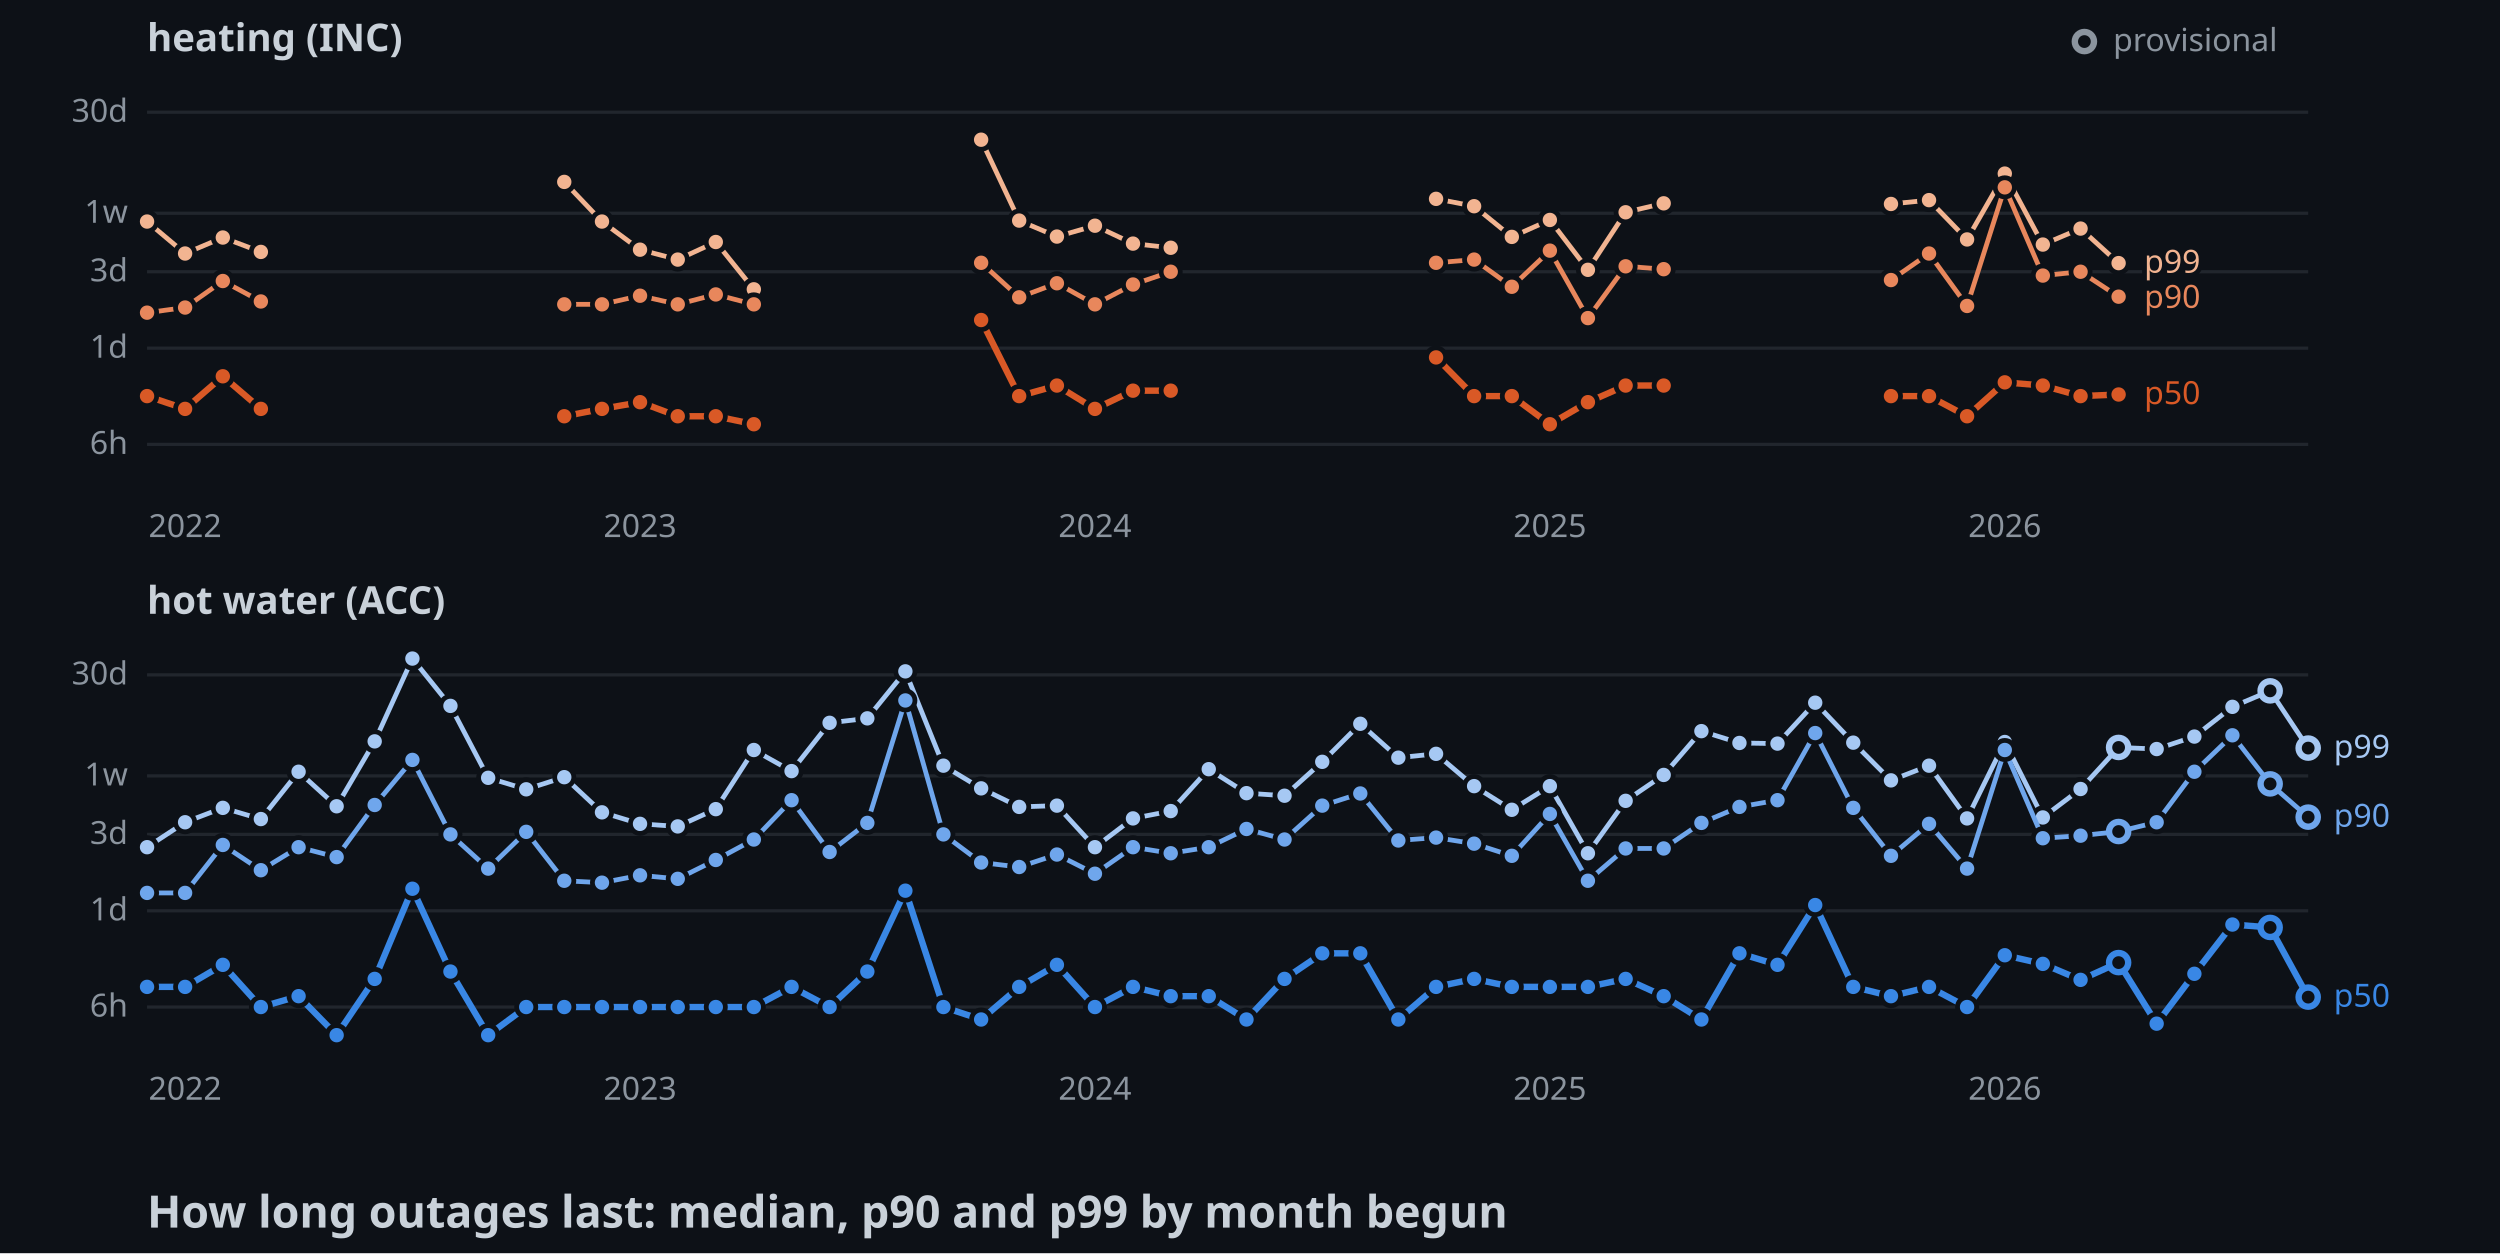
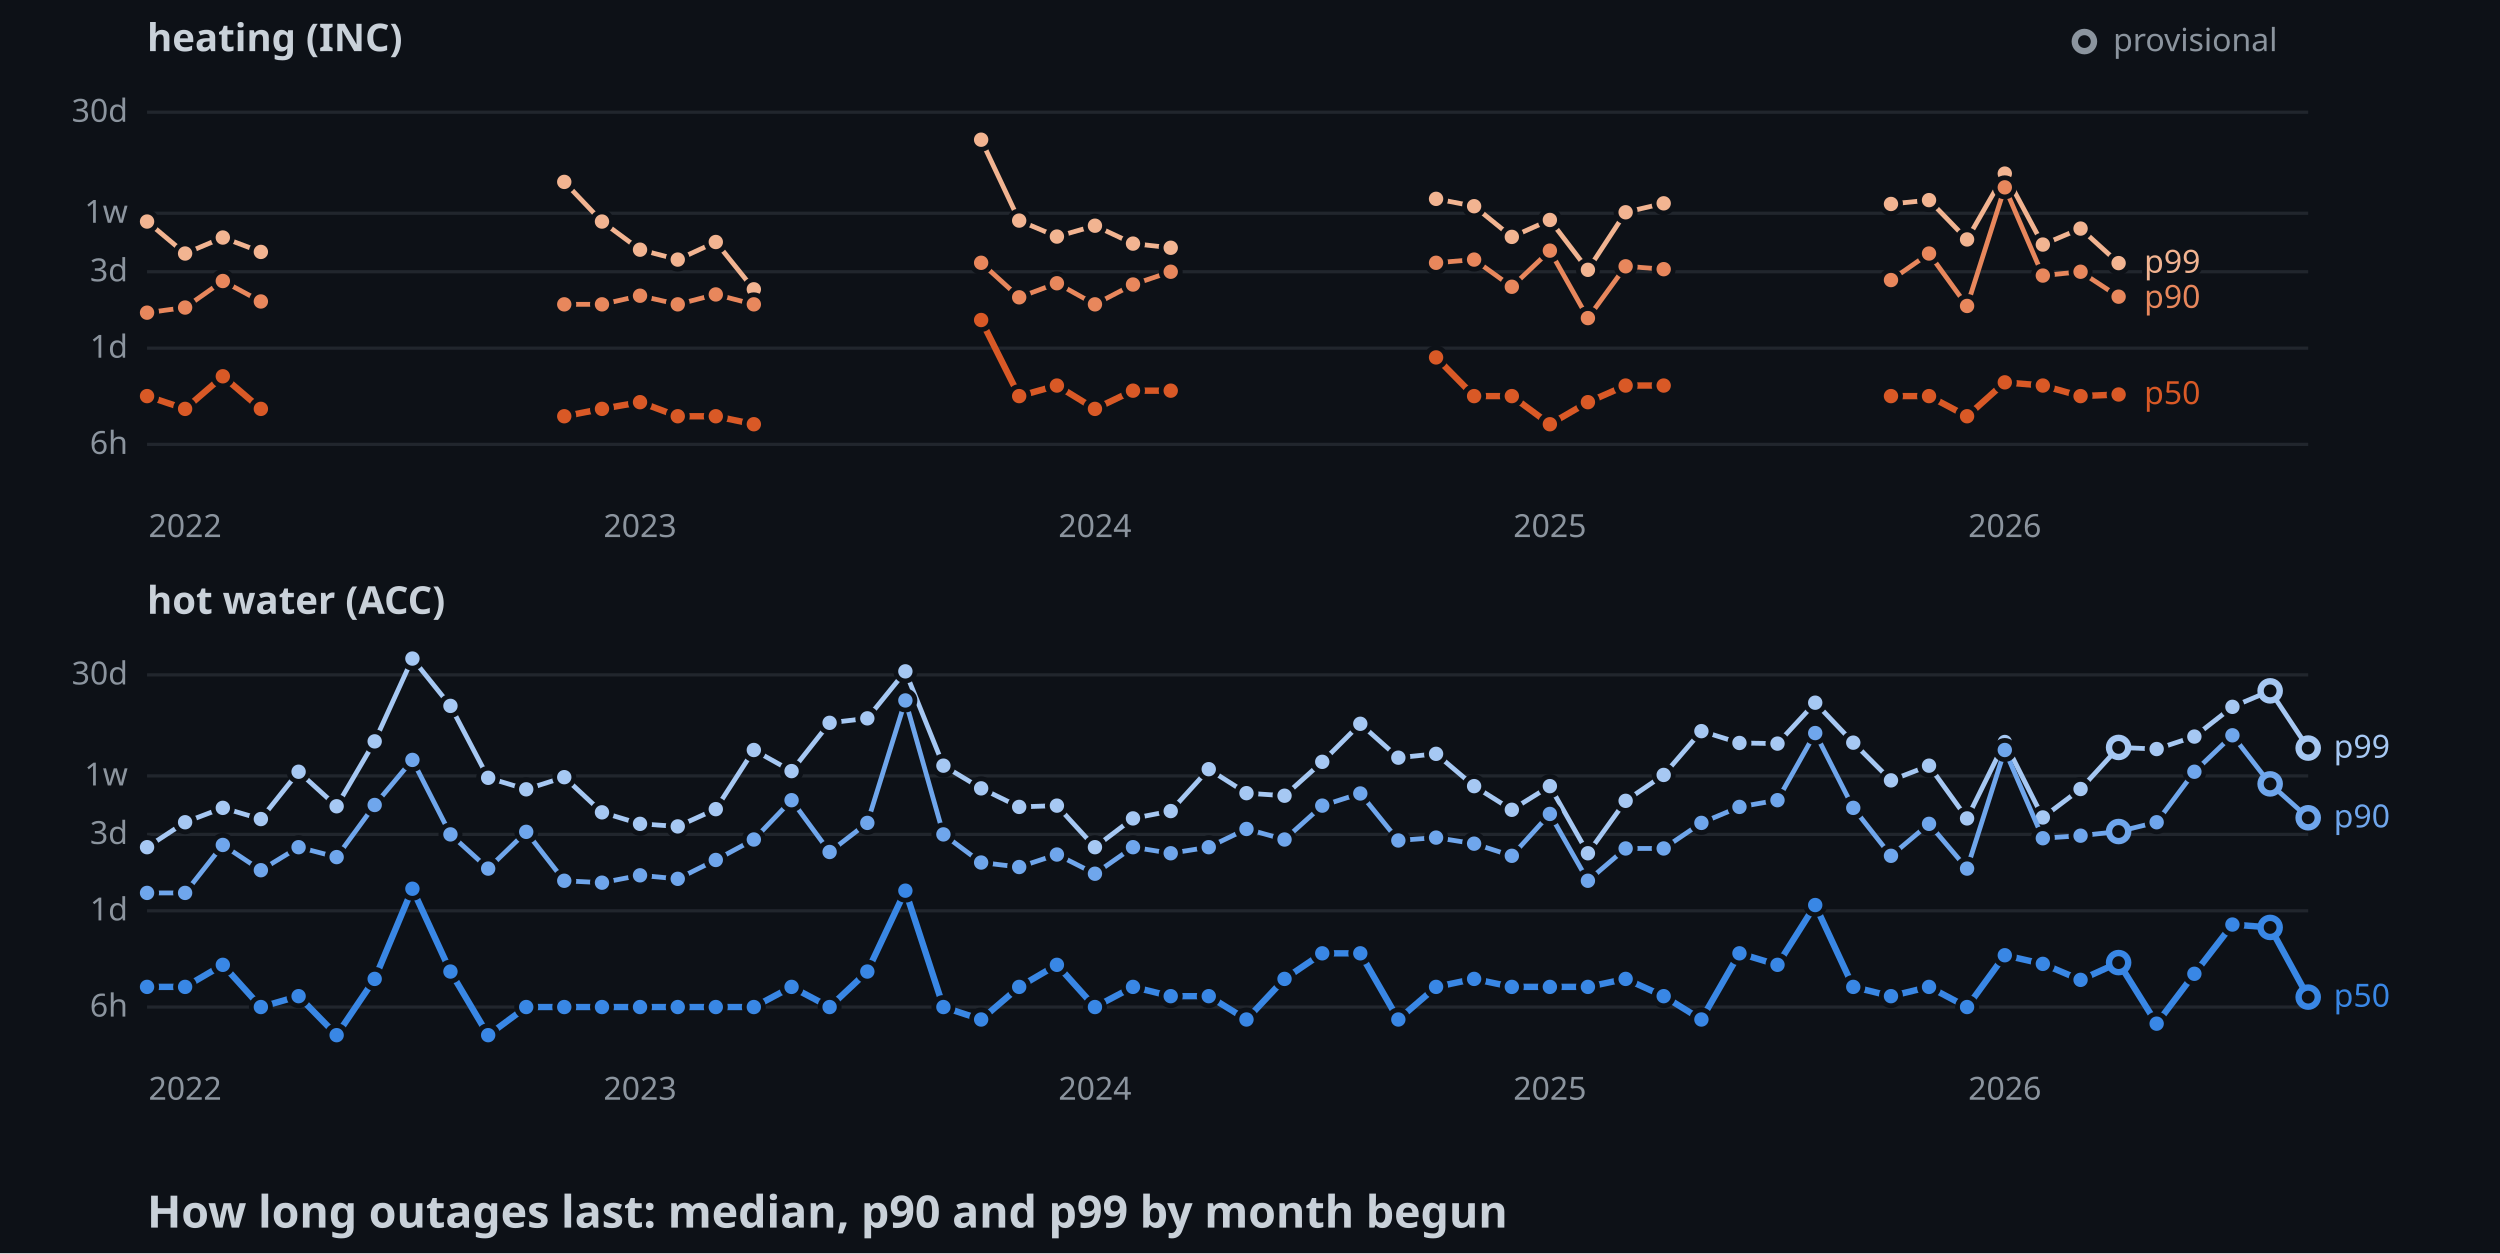
<svg xmlns="http://www.w3.org/2000/svg" width="782" height="392">
  <style>
    .axis { font: 10px sans-serif; fill: #8b949e; }
    .label { font: 10px sans-serif; paint-order: stroke; stroke: #0d1117; stroke-width: 3px; }
    .panel { font: bold 12px sans-serif; fill: #c9d1d9; }
    .title { font: bold 14px sans-serif; fill: #c9d1d9; }
  </style>
  <rect width="100%" height="100%" fill="#0d1117" />
  <text x="46" y="16" class="panel">heating (INC)</text>
  <line x1="46" y1="139" x2="722" y2="139" stroke="#21262d" />
  <text x="40" y="142" text-anchor="end" class="axis">6h</text>
  <line x1="46" y1="108.9" x2="722" y2="108.9" stroke="#21262d" />
  <text x="40" y="111.9" text-anchor="end" class="axis">1d</text>
  <line x1="46" y1="85" x2="722" y2="85" stroke="#21262d" />
  <text x="40" y="88" text-anchor="end" class="axis">3d</text>
  <line x1="46" y1="66.7" x2="722" y2="66.7" stroke="#21262d" />
  <text x="40" y="69.7" text-anchor="end" class="axis">1w</text>
  <line x1="46" y1="35.1" x2="722" y2="35.1" stroke="#21262d" />
  <text x="40" y="38.1" text-anchor="end" class="axis">30d</text>
  <text x="57.9" y="168" text-anchor="middle" class="axis">2022</text>
  <text x="200.2" y="168" text-anchor="middle" class="axis">2023</text>
  <text x="342.5" y="168" text-anchor="middle" class="axis">2024</text>
  <text x="484.8" y="168" text-anchor="middle" class="axis">2025</text>
  <text x="627.1" y="168" text-anchor="middle" class="axis">2026</text>
  <polyline points="46,69.3 57.9,79.3 69.7,74.3 81.6,78.8" fill="none" stroke-width="1.5" stroke="#f2b491" />
  <polyline points="176.5,56.9 188.3,69.3 200.2,78.1 212,81.2 223.9,75.7 235.8,90.5" fill="none" stroke-width="1.5" stroke="#f2b491" />
  <polyline points="306.9,43.7 318.8,69 330.6,74 342.5,70.6 354.4,76.2 366.2,77.5" fill="none" stroke-width="1.5" stroke="#f2b491" />
  <polyline points="449.2,62.2 461.1,64.5 472.9,74.1 484.8,68.8 496.7,84.4 508.5,66.4 520.4,63.6" fill="none" stroke-width="1.5" stroke="#f2b491" />
  <polyline points="591.5,63.8 603.4,62.6 615.3,74.9 627.1,54.3 639,76.5 650.8,71.5 662.7,82.3" fill="none" stroke-width="1.5" stroke="#f2b491" />
  <circle cx="46" cy="69.3" r="3" stroke="#0d1117" stroke-width="1.5" fill="#f2b491" />
  <circle cx="57.9" cy="79.3" r="3" stroke="#0d1117" stroke-width="1.5" fill="#f2b491" />
  <circle cx="69.7" cy="74.3" r="3" stroke="#0d1117" stroke-width="1.5" fill="#f2b491" />
  <circle cx="81.6" cy="78.8" r="3" stroke="#0d1117" stroke-width="1.5" fill="#f2b491" />
  <circle cx="176.5" cy="56.9" r="3" stroke="#0d1117" stroke-width="1.5" fill="#f2b491" />
  <circle cx="188.3" cy="69.3" r="3" stroke="#0d1117" stroke-width="1.5" fill="#f2b491" />
  <circle cx="200.2" cy="78.1" r="3" stroke="#0d1117" stroke-width="1.5" fill="#f2b491" />
  <circle cx="212" cy="81.2" r="3" stroke="#0d1117" stroke-width="1.5" fill="#f2b491" />
  <circle cx="223.9" cy="75.7" r="3" stroke="#0d1117" stroke-width="1.5" fill="#f2b491" />
  <circle cx="235.8" cy="90.5" r="3" stroke="#0d1117" stroke-width="1.5" fill="#f2b491" />
  <circle cx="306.9" cy="43.7" r="3" stroke="#0d1117" stroke-width="1.5" fill="#f2b491" />
  <circle cx="318.8" cy="69" r="3" stroke="#0d1117" stroke-width="1.5" fill="#f2b491" />
  <circle cx="330.6" cy="74" r="3" stroke="#0d1117" stroke-width="1.5" fill="#f2b491" />
  <circle cx="342.5" cy="70.6" r="3" stroke="#0d1117" stroke-width="1.5" fill="#f2b491" />
  <circle cx="354.4" cy="76.2" r="3" stroke="#0d1117" stroke-width="1.5" fill="#f2b491" />
  <circle cx="366.2" cy="77.5" r="3" stroke="#0d1117" stroke-width="1.5" fill="#f2b491" />
  <circle cx="449.2" cy="62.2" r="3" stroke="#0d1117" stroke-width="1.5" fill="#f2b491" />
  <circle cx="461.1" cy="64.5" r="3" stroke="#0d1117" stroke-width="1.5" fill="#f2b491" />
  <circle cx="472.9" cy="74.1" r="3" stroke="#0d1117" stroke-width="1.5" fill="#f2b491" />
  <circle cx="484.8" cy="68.8" r="3" stroke="#0d1117" stroke-width="1.5" fill="#f2b491" />
  <circle cx="496.7" cy="84.4" r="3" stroke="#0d1117" stroke-width="1.5" fill="#f2b491" />
  <circle cx="508.5" cy="66.4" r="3" stroke="#0d1117" stroke-width="1.5" fill="#f2b491" />
  <circle cx="520.4" cy="63.6" r="3" stroke="#0d1117" stroke-width="1.5" fill="#f2b491" />
  <circle cx="591.5" cy="63.8" r="3" stroke="#0d1117" stroke-width="1.5" fill="#f2b491" />
  <circle cx="603.4" cy="62.6" r="3" stroke="#0d1117" stroke-width="1.5" fill="#f2b491" />
  <circle cx="615.3" cy="74.9" r="3" stroke="#0d1117" stroke-width="1.5" fill="#f2b491" />
  <circle cx="627.1" cy="54.3" r="3" stroke="#0d1117" stroke-width="1.5" fill="#f2b491" />
  <circle cx="639" cy="76.5" r="3" stroke="#0d1117" stroke-width="1.5" fill="#f2b491" />
  <circle cx="650.8" cy="71.5" r="3" stroke="#0d1117" stroke-width="1.5" fill="#f2b491" />
  <circle cx="662.7" cy="82.3" r="3" stroke="#0d1117" stroke-width="1.5" fill="#f2b491" />
  <polyline points="46,97.8 57.9,96.2 69.7,87.9 81.6,94.3" fill="none" stroke-width="1.5" stroke="#e8875c" />
  <polyline points="176.5,95.2 188.3,95.2 200.2,92.5 212,95.2 223.9,92.1 235.8,95.2" fill="none" stroke-width="1.5" stroke="#e8875c" />
  <polyline points="306.9,82.2 318.8,93 330.6,88.6 342.5,95.2 354.4,89 366.2,85" fill="none" stroke-width="1.5" stroke="#e8875c" />
  <polyline points="449.2,82.2 461.1,81.2 472.9,89.7 484.8,78.4 496.7,99.5 508.5,83.3 520.4,84.2" fill="none" stroke-width="1.5" stroke="#e8875c" />
  <polyline points="591.5,87.6 603.4,79.3 615.3,95.7 627.1,58.6 639,86.2 650.8,85 662.7,92.8" fill="none" stroke-width="1.5" stroke="#e8875c" />
  <circle cx="46" cy="97.8" r="3" stroke="#0d1117" stroke-width="1.5" fill="#e8875c" />
  <circle cx="57.9" cy="96.2" r="3" stroke="#0d1117" stroke-width="1.5" fill="#e8875c" />
  <circle cx="69.7" cy="87.9" r="3" stroke="#0d1117" stroke-width="1.5" fill="#e8875c" />
  <circle cx="81.6" cy="94.3" r="3" stroke="#0d1117" stroke-width="1.5" fill="#e8875c" />
  <circle cx="176.5" cy="95.2" r="3" stroke="#0d1117" stroke-width="1.5" fill="#e8875c" />
  <circle cx="188.3" cy="95.2" r="3" stroke="#0d1117" stroke-width="1.5" fill="#e8875c" />
  <circle cx="200.2" cy="92.5" r="3" stroke="#0d1117" stroke-width="1.5" fill="#e8875c" />
  <circle cx="212" cy="95.2" r="3" stroke="#0d1117" stroke-width="1.5" fill="#e8875c" />
  <circle cx="223.9" cy="92.1" r="3" stroke="#0d1117" stroke-width="1.5" fill="#e8875c" />
  <circle cx="235.8" cy="95.2" r="3" stroke="#0d1117" stroke-width="1.5" fill="#e8875c" />
  <circle cx="306.9" cy="82.2" r="3" stroke="#0d1117" stroke-width="1.5" fill="#e8875c" />
  <circle cx="318.8" cy="93" r="3" stroke="#0d1117" stroke-width="1.5" fill="#e8875c" />
  <circle cx="330.6" cy="88.6" r="3" stroke="#0d1117" stroke-width="1.5" fill="#e8875c" />
  <circle cx="342.5" cy="95.2" r="3" stroke="#0d1117" stroke-width="1.5" fill="#e8875c" />
  <circle cx="354.4" cy="89" r="3" stroke="#0d1117" stroke-width="1.5" fill="#e8875c" />
  <circle cx="366.2" cy="85" r="3" stroke="#0d1117" stroke-width="1.5" fill="#e8875c" />
  <circle cx="449.2" cy="82.2" r="3" stroke="#0d1117" stroke-width="1.5" fill="#e8875c" />
  <circle cx="461.1" cy="81.2" r="3" stroke="#0d1117" stroke-width="1.5" fill="#e8875c" />
  <circle cx="472.9" cy="89.7" r="3" stroke="#0d1117" stroke-width="1.5" fill="#e8875c" />
  <circle cx="484.8" cy="78.4" r="3" stroke="#0d1117" stroke-width="1.5" fill="#e8875c" />
  <circle cx="496.7" cy="99.5" r="3" stroke="#0d1117" stroke-width="1.5" fill="#e8875c" />
  <circle cx="508.5" cy="83.3" r="3" stroke="#0d1117" stroke-width="1.5" fill="#e8875c" />
  <circle cx="520.4" cy="84.2" r="3" stroke="#0d1117" stroke-width="1.5" fill="#e8875c" />
  <circle cx="591.5" cy="87.6" r="3" stroke="#0d1117" stroke-width="1.5" fill="#e8875c" />
  <circle cx="603.4" cy="79.3" r="3" stroke="#0d1117" stroke-width="1.5" fill="#e8875c" />
  <circle cx="615.3" cy="95.7" r="3" stroke="#0d1117" stroke-width="1.5" fill="#e8875c" />
  <circle cx="627.1" cy="58.6" r="3" stroke="#0d1117" stroke-width="1.5" fill="#e8875c" />
  <circle cx="639" cy="86.2" r="3" stroke="#0d1117" stroke-width="1.5" fill="#e8875c" />
  <circle cx="650.8" cy="85" r="3" stroke="#0d1117" stroke-width="1.5" fill="#e8875c" />
  <circle cx="662.7" cy="92.8" r="3" stroke="#0d1117" stroke-width="1.5" fill="#e8875c" />
  <polyline points="46,123.9 57.9,127.9 69.7,117.7 81.6,127.9" fill="none" stroke-width="2" stroke="#d95926" />
  <polyline points="176.5,130.2 188.3,127.9 200.2,125.8 212,130.2 223.9,130.2 235.8,132.7" fill="none" stroke-width="2" stroke="#d95926" />
  <polyline points="306.9,100.1 318.8,123.9 330.6,120.6 342.5,127.9 354.4,122.2 366.2,122.2" fill="none" stroke-width="2" stroke="#d95926" />
  <polyline points="449.2,111.8 461.1,123.9 472.9,123.9 484.8,132.7 496.7,125.8 508.5,120.6 520.4,120.6" fill="none" stroke-width="2" stroke="#d95926" />
  <polyline points="591.5,123.9 603.4,123.9 615.3,130.2 627.1,119.6 639,120.6 650.8,123.9 662.7,123.4" fill="none" stroke-width="2" stroke="#d95926" />
  <circle cx="46" cy="123.9" r="3" stroke="#0d1117" stroke-width="1.5" fill="#d95926" />
  <circle cx="57.9" cy="127.9" r="3" stroke="#0d1117" stroke-width="1.5" fill="#d95926" />
  <circle cx="69.7" cy="117.7" r="3" stroke="#0d1117" stroke-width="1.5" fill="#d95926" />
  <circle cx="81.6" cy="127.9" r="3" stroke="#0d1117" stroke-width="1.5" fill="#d95926" />
  <circle cx="176.5" cy="130.2" r="3" stroke="#0d1117" stroke-width="1.5" fill="#d95926" />
  <circle cx="188.3" cy="127.9" r="3" stroke="#0d1117" stroke-width="1.5" fill="#d95926" />
  <circle cx="200.2" cy="125.8" r="3" stroke="#0d1117" stroke-width="1.5" fill="#d95926" />
  <circle cx="212" cy="130.2" r="3" stroke="#0d1117" stroke-width="1.5" fill="#d95926" />
  <circle cx="223.9" cy="130.2" r="3" stroke="#0d1117" stroke-width="1.5" fill="#d95926" />
  <circle cx="235.8" cy="132.7" r="3" stroke="#0d1117" stroke-width="1.5" fill="#d95926" />
  <circle cx="306.9" cy="100.1" r="3" stroke="#0d1117" stroke-width="1.5" fill="#d95926" />
  <circle cx="318.8" cy="123.9" r="3" stroke="#0d1117" stroke-width="1.5" fill="#d95926" />
  <circle cx="330.6" cy="120.6" r="3" stroke="#0d1117" stroke-width="1.5" fill="#d95926" />
  <circle cx="342.5" cy="127.9" r="3" stroke="#0d1117" stroke-width="1.5" fill="#d95926" />
  <circle cx="354.4" cy="122.2" r="3" stroke="#0d1117" stroke-width="1.5" fill="#d95926" />
  <circle cx="366.2" cy="122.2" r="3" stroke="#0d1117" stroke-width="1.5" fill="#d95926" />
  <circle cx="449.2" cy="111.8" r="3" stroke="#0d1117" stroke-width="1.5" fill="#d95926" />
  <circle cx="461.1" cy="123.9" r="3" stroke="#0d1117" stroke-width="1.5" fill="#d95926" />
  <circle cx="472.9" cy="123.9" r="3" stroke="#0d1117" stroke-width="1.5" fill="#d95926" />
  <circle cx="484.8" cy="132.7" r="3" stroke="#0d1117" stroke-width="1.5" fill="#d95926" />
  <circle cx="496.7" cy="125.8" r="3" stroke="#0d1117" stroke-width="1.5" fill="#d95926" />
  <circle cx="508.5" cy="120.6" r="3" stroke="#0d1117" stroke-width="1.5" fill="#d95926" />
  <circle cx="520.4" cy="120.6" r="3" stroke="#0d1117" stroke-width="1.5" fill="#d95926" />
  <circle cx="591.5" cy="123.9" r="3" stroke="#0d1117" stroke-width="1.5" fill="#d95926" />
  <circle cx="603.4" cy="123.9" r="3" stroke="#0d1117" stroke-width="1.5" fill="#d95926" />
  <circle cx="615.3" cy="130.2" r="3" stroke="#0d1117" stroke-width="1.5" fill="#d95926" />
  <circle cx="627.1" cy="119.6" r="3" stroke="#0d1117" stroke-width="1.5" fill="#d95926" />
  <circle cx="639" cy="120.6" r="3" stroke="#0d1117" stroke-width="1.5" fill="#d95926" />
  <circle cx="650.8" cy="123.9" r="3" stroke="#0d1117" stroke-width="1.5" fill="#d95926" />
  <circle cx="662.7" cy="123.4" r="3" stroke="#0d1117" stroke-width="1.5" fill="#d95926" />
  <text x="670.7" y="85.3" class="label" fill="#f2b491">p99</text>
  <text x="670.7" y="96.3" class="label" fill="#e8875c">p90</text>
  <text x="670.7" y="126.4" class="label" fill="#d95926">p50</text>
  <text x="46" y="192" class="panel">hot water (ACC)</text>
  <line x1="46" y1="315" x2="722" y2="315" stroke="#21262d" />
  <text x="40" y="318" text-anchor="end" class="axis">6h</text>
  <line x1="46" y1="284.9" x2="722" y2="284.9" stroke="#21262d" />
  <text x="40" y="287.9" text-anchor="end" class="axis">1d</text>
  <line x1="46" y1="261" x2="722" y2="261" stroke="#21262d" />
  <text x="40" y="264" text-anchor="end" class="axis">3d</text>
  <line x1="46" y1="242.7" x2="722" y2="242.7" stroke="#21262d" />
  <text x="40" y="245.7" text-anchor="end" class="axis">1w</text>
  <line x1="46" y1="211.1" x2="722" y2="211.1" stroke="#21262d" />
  <text x="40" y="214.1" text-anchor="end" class="axis">30d</text>
  <text x="57.9" y="344" text-anchor="middle" class="axis">2022</text>
  <text x="200.2" y="344" text-anchor="middle" class="axis">2023</text>
  <text x="342.5" y="344" text-anchor="middle" class="axis">2024</text>
  <text x="484.8" y="344" text-anchor="middle" class="axis">2025</text>
  <text x="627.1" y="344" text-anchor="middle" class="axis">2026</text>
  <polyline points="46,265 57.9,257.2 69.7,252.7 81.6,256.2 93.4,241.4 105.3,252.2 117.2,231.9 129,206 140.9,220.8 152.7,243.3 164.6,246.9 176.5,243.1 188.3,254.1 200.2,257.7 212,258.5 223.9,253.1 235.8,234.6 247.6,241.2 259.5,226.1 271.3,224.7 283.2,210 295.1,239.5 306.9,246.6 318.8,252.4 330.6,252 342.5,265 354.4,256 366.2,253.7 378.1,240.6 389.9,248.1 401.8,248.9 413.6,238.3 425.5,226.4 437.4,237 449.2,235.8 461.1,245.9 472.9,253.3 484.8,245.9 496.7,266.9 508.5,250.5 520.4,242.4 532.2,228.7 544.1,232.4 556,232.6 567.8,219.8 579.7,232.3 591.5,244.1 603.4,239.5 615.3,256 627.1,232.1 639,255.7 650.8,246.8 662.7,233.8 674.6,234.3 686.4,230.4 698.3,221.1 710.1,216.1 722,234" fill="none" stroke-width="1.5" stroke="#a6c8f3" />
  <circle cx="46" cy="265" r="3" stroke="#0d1117" stroke-width="1.5" fill="#a6c8f3" />
  <circle cx="57.9" cy="257.2" r="3" stroke="#0d1117" stroke-width="1.5" fill="#a6c8f3" />
  <circle cx="69.7" cy="252.7" r="3" stroke="#0d1117" stroke-width="1.5" fill="#a6c8f3" />
  <circle cx="81.6" cy="256.2" r="3" stroke="#0d1117" stroke-width="1.5" fill="#a6c8f3" />
  <circle cx="93.4" cy="241.4" r="3" stroke="#0d1117" stroke-width="1.5" fill="#a6c8f3" />
  <circle cx="105.3" cy="252.2" r="3" stroke="#0d1117" stroke-width="1.5" fill="#a6c8f3" />
  <circle cx="117.2" cy="231.9" r="3" stroke="#0d1117" stroke-width="1.5" fill="#a6c8f3" />
  <circle cx="129" cy="206" r="3" stroke="#0d1117" stroke-width="1.5" fill="#a6c8f3" />
  <circle cx="140.9" cy="220.8" r="3" stroke="#0d1117" stroke-width="1.5" fill="#a6c8f3" />
  <circle cx="152.7" cy="243.3" r="3" stroke="#0d1117" stroke-width="1.5" fill="#a6c8f3" />
  <circle cx="164.6" cy="246.9" r="3" stroke="#0d1117" stroke-width="1.5" fill="#a6c8f3" />
  <circle cx="176.5" cy="243.1" r="3" stroke="#0d1117" stroke-width="1.5" fill="#a6c8f3" />
  <circle cx="188.3" cy="254.1" r="3" stroke="#0d1117" stroke-width="1.5" fill="#a6c8f3" />
  <circle cx="200.2" cy="257.7" r="3" stroke="#0d1117" stroke-width="1.5" fill="#a6c8f3" />
  <circle cx="212" cy="258.5" r="3" stroke="#0d1117" stroke-width="1.5" fill="#a6c8f3" />
  <circle cx="223.9" cy="253.1" r="3" stroke="#0d1117" stroke-width="1.5" fill="#a6c8f3" />
  <circle cx="235.8" cy="234.6" r="3" stroke="#0d1117" stroke-width="1.5" fill="#a6c8f3" />
  <circle cx="247.6" cy="241.2" r="3" stroke="#0d1117" stroke-width="1.5" fill="#a6c8f3" />
  <circle cx="259.5" cy="226.1" r="3" stroke="#0d1117" stroke-width="1.5" fill="#a6c8f3" />
  <circle cx="271.3" cy="224.7" r="3" stroke="#0d1117" stroke-width="1.5" fill="#a6c8f3" />
  <circle cx="283.2" cy="210" r="3" stroke="#0d1117" stroke-width="1.5" fill="#a6c8f3" />
  <circle cx="295.1" cy="239.5" r="3" stroke="#0d1117" stroke-width="1.5" fill="#a6c8f3" />
  <circle cx="306.9" cy="246.6" r="3" stroke="#0d1117" stroke-width="1.5" fill="#a6c8f3" />
  <circle cx="318.8" cy="252.4" r="3" stroke="#0d1117" stroke-width="1.5" fill="#a6c8f3" />
  <circle cx="330.6" cy="252" r="3" stroke="#0d1117" stroke-width="1.5" fill="#a6c8f3" />
  <circle cx="342.5" cy="265" r="3" stroke="#0d1117" stroke-width="1.5" fill="#a6c8f3" />
  <circle cx="354.4" cy="256" r="3" stroke="#0d1117" stroke-width="1.5" fill="#a6c8f3" />
  <circle cx="366.2" cy="253.7" r="3" stroke="#0d1117" stroke-width="1.5" fill="#a6c8f3" />
  <circle cx="378.1" cy="240.6" r="3" stroke="#0d1117" stroke-width="1.5" fill="#a6c8f3" />
  <circle cx="389.9" cy="248.1" r="3" stroke="#0d1117" stroke-width="1.5" fill="#a6c8f3" />
  <circle cx="401.8" cy="248.9" r="3" stroke="#0d1117" stroke-width="1.5" fill="#a6c8f3" />
  <circle cx="413.6" cy="238.3" r="3" stroke="#0d1117" stroke-width="1.5" fill="#a6c8f3" />
  <circle cx="425.5" cy="226.4" r="3" stroke="#0d1117" stroke-width="1.5" fill="#a6c8f3" />
  <circle cx="437.4" cy="237" r="3" stroke="#0d1117" stroke-width="1.5" fill="#a6c8f3" />
  <circle cx="449.2" cy="235.8" r="3" stroke="#0d1117" stroke-width="1.5" fill="#a6c8f3" />
  <circle cx="461.1" cy="245.9" r="3" stroke="#0d1117" stroke-width="1.5" fill="#a6c8f3" />
  <circle cx="472.9" cy="253.3" r="3" stroke="#0d1117" stroke-width="1.5" fill="#a6c8f3" />
  <circle cx="484.8" cy="245.9" r="3" stroke="#0d1117" stroke-width="1.5" fill="#a6c8f3" />
  <circle cx="496.7" cy="266.9" r="3" stroke="#0d1117" stroke-width="1.5" fill="#a6c8f3" />
  <circle cx="508.5" cy="250.5" r="3" stroke="#0d1117" stroke-width="1.5" fill="#a6c8f3" />
  <circle cx="520.4" cy="242.4" r="3" stroke="#0d1117" stroke-width="1.5" fill="#a6c8f3" />
  <circle cx="532.2" cy="228.7" r="3" stroke="#0d1117" stroke-width="1.5" fill="#a6c8f3" />
  <circle cx="544.1" cy="232.4" r="3" stroke="#0d1117" stroke-width="1.5" fill="#a6c8f3" />
  <circle cx="556" cy="232.6" r="3" stroke="#0d1117" stroke-width="1.5" fill="#a6c8f3" />
  <circle cx="567.8" cy="219.8" r="3" stroke="#0d1117" stroke-width="1.5" fill="#a6c8f3" />
  <circle cx="579.7" cy="232.3" r="3" stroke="#0d1117" stroke-width="1.5" fill="#a6c8f3" />
  <circle cx="591.5" cy="244.1" r="3" stroke="#0d1117" stroke-width="1.5" fill="#a6c8f3" />
  <circle cx="603.4" cy="239.5" r="3" stroke="#0d1117" stroke-width="1.5" fill="#a6c8f3" />
  <circle cx="615.3" cy="256" r="3" stroke="#0d1117" stroke-width="1.5" fill="#a6c8f3" />
  <circle cx="627.1" cy="232.1" r="3" stroke="#0d1117" stroke-width="1.5" fill="#a6c8f3" />
  <circle cx="639" cy="255.7" r="3" stroke="#0d1117" stroke-width="1.5" fill="#a6c8f3" />
  <circle cx="650.8" cy="246.8" r="3" stroke="#0d1117" stroke-width="1.5" fill="#a6c8f3" />
  <circle cx="662.7" cy="233.8" r="3" fill="#0d1117" stroke-width="2" stroke="#a6c8f3" />
  <circle cx="674.6" cy="234.3" r="3" stroke="#0d1117" stroke-width="1.5" fill="#a6c8f3" />
  <circle cx="686.4" cy="230.4" r="3" stroke="#0d1117" stroke-width="1.5" fill="#a6c8f3" />
  <circle cx="698.3" cy="221.1" r="3" stroke="#0d1117" stroke-width="1.5" fill="#a6c8f3" />
  <circle cx="710.1" cy="216.1" r="3" fill="#0d1117" stroke-width="2" stroke="#a6c8f3" />
  <circle cx="722" cy="234" r="3" fill="#0d1117" stroke-width="2" stroke="#a6c8f3" />
-   <polyline points="46,279.3 57.9,279.3 69.7,264.3 81.6,272.2 93.4,265 105.3,268.1 117.2,251.8 129,237.7 140.9,261 152.7,271.7 164.6,260.2 176.5,275.5 188.3,276.1 200.2,273.8 212,274.9 223.9,269 235.8,262.6 247.6,250.3 259.5,266.5 271.3,257.4 283.2,219.1 295.1,261 306.9,269.8 318.8,271.2 330.6,267.3 342.5,273.3 354.4,265 366.2,266.9 378.1,265 389.9,259.3 401.8,262.6 413.6,252 425.5,248.2 437.4,262.9 449.2,262 461.1,263.9 472.9,267.7 484.8,254.6 496.7,275.5 508.5,265.4 520.4,265.4 532.2,257.4 544.1,252.4 556,250.3 567.8,229.3 579.7,252.7 591.5,267.7 603.4,257.7 615.3,271.7 627.1,234.6 639,262.2 650.8,261.4 662.7,260.1 674.6,257.2 686.4,241.4 698.3,230 710.1,245.2 722,255.6" fill="none" stroke-width="1.5" stroke="#6fa6ec" />
+   <polyline points="46,279.3 57.9,279.3 69.7,264.3 81.6,272.2 93.4,265 105.3,268.1 117.2,251.8 129,237.7 140.9,261 152.7,271.7 164.6,260.2 176.5,275.5 188.3,276.1 200.2,273.8 212,274.9 223.9,269 235.8,262.6 247.6,250.3 259.5,266.5 271.3,257.4 283.2,219.1 295.1,261 306.9,269.8 318.8,271.2 330.6,267.3 342.5,273.3 354.4,265 366.2,266.9 378.1,265 389.9,259.3 401.8,262.6 413.6,252 425.5,248.2 437.4,262.9 449.2,262 461.1,263.9 472.9,267.7 484.8,254.6 496.7,275.5 508.5,265.4 520.4,265.4 532.2,257.4 544.1,252.4 556,250.3 567.8,229.3 579.7,252.7 591.5,267.7 603.4,257.7 615.3,271.7 627.1,234.6 639,262.2 650.8,261.4 662.7,260.1 674.6,257.2 686.4,241.4 698.3,230 710.1,245.2 722,255.8" fill="none" stroke-width="1.5" stroke="#6fa6ec" />
  <circle cx="46" cy="279.3" r="3" stroke="#0d1117" stroke-width="1.5" fill="#6fa6ec" />
  <circle cx="57.9" cy="279.3" r="3" stroke="#0d1117" stroke-width="1.5" fill="#6fa6ec" />
  <circle cx="69.7" cy="264.3" r="3" stroke="#0d1117" stroke-width="1.5" fill="#6fa6ec" />
  <circle cx="81.6" cy="272.2" r="3" stroke="#0d1117" stroke-width="1.5" fill="#6fa6ec" />
  <circle cx="93.4" cy="265" r="3" stroke="#0d1117" stroke-width="1.5" fill="#6fa6ec" />
  <circle cx="105.3" cy="268.1" r="3" stroke="#0d1117" stroke-width="1.5" fill="#6fa6ec" />
  <circle cx="117.2" cy="251.8" r="3" stroke="#0d1117" stroke-width="1.5" fill="#6fa6ec" />
  <circle cx="129" cy="237.7" r="3" stroke="#0d1117" stroke-width="1.5" fill="#6fa6ec" />
  <circle cx="140.9" cy="261" r="3" stroke="#0d1117" stroke-width="1.5" fill="#6fa6ec" />
  <circle cx="152.7" cy="271.7" r="3" stroke="#0d1117" stroke-width="1.5" fill="#6fa6ec" />
  <circle cx="164.6" cy="260.2" r="3" stroke="#0d1117" stroke-width="1.5" fill="#6fa6ec" />
  <circle cx="176.5" cy="275.5" r="3" stroke="#0d1117" stroke-width="1.5" fill="#6fa6ec" />
  <circle cx="188.3" cy="276.1" r="3" stroke="#0d1117" stroke-width="1.5" fill="#6fa6ec" />
  <circle cx="200.2" cy="273.8" r="3" stroke="#0d1117" stroke-width="1.5" fill="#6fa6ec" />
  <circle cx="212" cy="274.9" r="3" stroke="#0d1117" stroke-width="1.5" fill="#6fa6ec" />
  <circle cx="223.9" cy="269" r="3" stroke="#0d1117" stroke-width="1.5" fill="#6fa6ec" />
  <circle cx="235.8" cy="262.6" r="3" stroke="#0d1117" stroke-width="1.5" fill="#6fa6ec" />
  <circle cx="247.6" cy="250.3" r="3" stroke="#0d1117" stroke-width="1.5" fill="#6fa6ec" />
  <circle cx="259.5" cy="266.5" r="3" stroke="#0d1117" stroke-width="1.5" fill="#6fa6ec" />
  <circle cx="271.3" cy="257.4" r="3" stroke="#0d1117" stroke-width="1.5" fill="#6fa6ec" />
  <circle cx="283.2" cy="219.1" r="3" stroke="#0d1117" stroke-width="1.5" fill="#6fa6ec" />
  <circle cx="295.1" cy="261" r="3" stroke="#0d1117" stroke-width="1.5" fill="#6fa6ec" />
  <circle cx="306.9" cy="269.8" r="3" stroke="#0d1117" stroke-width="1.5" fill="#6fa6ec" />
  <circle cx="318.8" cy="271.2" r="3" stroke="#0d1117" stroke-width="1.5" fill="#6fa6ec" />
  <circle cx="330.6" cy="267.3" r="3" stroke="#0d1117" stroke-width="1.5" fill="#6fa6ec" />
  <circle cx="342.5" cy="273.3" r="3" stroke="#0d1117" stroke-width="1.5" fill="#6fa6ec" />
  <circle cx="354.4" cy="265" r="3" stroke="#0d1117" stroke-width="1.5" fill="#6fa6ec" />
  <circle cx="366.2" cy="266.9" r="3" stroke="#0d1117" stroke-width="1.5" fill="#6fa6ec" />
  <circle cx="378.1" cy="265" r="3" stroke="#0d1117" stroke-width="1.5" fill="#6fa6ec" />
  <circle cx="389.9" cy="259.3" r="3" stroke="#0d1117" stroke-width="1.5" fill="#6fa6ec" />
  <circle cx="401.8" cy="262.6" r="3" stroke="#0d1117" stroke-width="1.5" fill="#6fa6ec" />
  <circle cx="413.6" cy="252" r="3" stroke="#0d1117" stroke-width="1.5" fill="#6fa6ec" />
  <circle cx="425.5" cy="248.2" r="3" stroke="#0d1117" stroke-width="1.5" fill="#6fa6ec" />
  <circle cx="437.4" cy="262.9" r="3" stroke="#0d1117" stroke-width="1.5" fill="#6fa6ec" />
  <circle cx="449.2" cy="262" r="3" stroke="#0d1117" stroke-width="1.5" fill="#6fa6ec" />
  <circle cx="461.1" cy="263.9" r="3" stroke="#0d1117" stroke-width="1.5" fill="#6fa6ec" />
  <circle cx="472.9" cy="267.7" r="3" stroke="#0d1117" stroke-width="1.5" fill="#6fa6ec" />
  <circle cx="484.8" cy="254.6" r="3" stroke="#0d1117" stroke-width="1.5" fill="#6fa6ec" />
  <circle cx="496.7" cy="275.5" r="3" stroke="#0d1117" stroke-width="1.5" fill="#6fa6ec" />
  <circle cx="508.5" cy="265.4" r="3" stroke="#0d1117" stroke-width="1.5" fill="#6fa6ec" />
  <circle cx="520.4" cy="265.4" r="3" stroke="#0d1117" stroke-width="1.5" fill="#6fa6ec" />
  <circle cx="532.2" cy="257.4" r="3" stroke="#0d1117" stroke-width="1.5" fill="#6fa6ec" />
  <circle cx="544.1" cy="252.4" r="3" stroke="#0d1117" stroke-width="1.5" fill="#6fa6ec" />
  <circle cx="556" cy="250.3" r="3" stroke="#0d1117" stroke-width="1.5" fill="#6fa6ec" />
  <circle cx="567.8" cy="229.3" r="3" stroke="#0d1117" stroke-width="1.5" fill="#6fa6ec" />
  <circle cx="579.7" cy="252.7" r="3" stroke="#0d1117" stroke-width="1.5" fill="#6fa6ec" />
  <circle cx="591.5" cy="267.7" r="3" stroke="#0d1117" stroke-width="1.5" fill="#6fa6ec" />
  <circle cx="603.4" cy="257.7" r="3" stroke="#0d1117" stroke-width="1.5" fill="#6fa6ec" />
  <circle cx="615.3" cy="271.7" r="3" stroke="#0d1117" stroke-width="1.5" fill="#6fa6ec" />
  <circle cx="627.1" cy="234.6" r="3" stroke="#0d1117" stroke-width="1.5" fill="#6fa6ec" />
  <circle cx="639" cy="262.2" r="3" stroke="#0d1117" stroke-width="1.5" fill="#6fa6ec" />
  <circle cx="650.8" cy="261.4" r="3" stroke="#0d1117" stroke-width="1.5" fill="#6fa6ec" />
  <circle cx="662.7" cy="260.1" r="3" fill="#0d1117" stroke-width="2" stroke="#6fa6ec" />
  <circle cx="674.6" cy="257.2" r="3" stroke="#0d1117" stroke-width="1.5" fill="#6fa6ec" />
  <circle cx="686.4" cy="241.4" r="3" stroke="#0d1117" stroke-width="1.5" fill="#6fa6ec" />
  <circle cx="698.3" cy="230" r="3" stroke="#0d1117" stroke-width="1.5" fill="#6fa6ec" />
  <circle cx="710.1" cy="245.2" r="3" fill="#0d1117" stroke-width="2" stroke="#6fa6ec" />
-   <circle cx="722" cy="255.6" r="3" fill="#0d1117" stroke-width="2" stroke="#6fa6ec" />
+   <circle cx="722" cy="255.8" r="3" fill="#0d1117" stroke-width="2" stroke="#6fa6ec" />
  <polyline points="46,308.7 57.9,308.7 69.7,301.8 81.6,315 93.4,311.6 105.3,323.8 117.2,306.2 129,278 140.9,303.9 152.7,323.8 164.6,315 176.5,315 188.3,315 200.2,315 212,315 223.9,315 235.8,315 247.6,308.7 259.5,315 271.3,303.9 283.2,278.6 295.1,315 306.9,318.9 318.8,308.7 330.6,301.8 342.5,315 354.4,308.7 366.2,311.6 378.1,311.6 389.9,318.9 401.8,306.2 413.6,298.2 425.5,298.2 437.4,318.9 449.2,308.7 461.1,306.2 472.9,308.7 484.8,308.7 496.7,308.7 508.5,306.2 520.4,311.6 532.2,318.9 544.1,298.2 556,301.8 567.8,283.1 579.7,308.7 591.5,311.6 603.4,308.7 615.3,315 627.1,298.8 639,301.5 650.8,306.5 662.7,301.1 674.6,320.2 686.4,304.6 698.3,289.2 710.1,290.1 722,311.9" fill="none" stroke-width="2" stroke="#3987e5" />
  <circle cx="46" cy="308.7" r="3" stroke="#0d1117" stroke-width="1.5" fill="#3987e5" />
  <circle cx="57.9" cy="308.7" r="3" stroke="#0d1117" stroke-width="1.5" fill="#3987e5" />
  <circle cx="69.7" cy="301.8" r="3" stroke="#0d1117" stroke-width="1.5" fill="#3987e5" />
  <circle cx="81.6" cy="315" r="3" stroke="#0d1117" stroke-width="1.5" fill="#3987e5" />
  <circle cx="93.4" cy="311.6" r="3" stroke="#0d1117" stroke-width="1.5" fill="#3987e5" />
  <circle cx="105.3" cy="323.8" r="3" stroke="#0d1117" stroke-width="1.5" fill="#3987e5" />
  <circle cx="117.2" cy="306.2" r="3" stroke="#0d1117" stroke-width="1.5" fill="#3987e5" />
  <circle cx="129" cy="278" r="3" stroke="#0d1117" stroke-width="1.5" fill="#3987e5" />
  <circle cx="140.9" cy="303.9" r="3" stroke="#0d1117" stroke-width="1.5" fill="#3987e5" />
  <circle cx="152.7" cy="323.8" r="3" stroke="#0d1117" stroke-width="1.5" fill="#3987e5" />
  <circle cx="164.6" cy="315" r="3" stroke="#0d1117" stroke-width="1.5" fill="#3987e5" />
  <circle cx="176.5" cy="315" r="3" stroke="#0d1117" stroke-width="1.5" fill="#3987e5" />
  <circle cx="188.3" cy="315" r="3" stroke="#0d1117" stroke-width="1.5" fill="#3987e5" />
  <circle cx="200.2" cy="315" r="3" stroke="#0d1117" stroke-width="1.5" fill="#3987e5" />
  <circle cx="212" cy="315" r="3" stroke="#0d1117" stroke-width="1.5" fill="#3987e5" />
  <circle cx="223.9" cy="315" r="3" stroke="#0d1117" stroke-width="1.5" fill="#3987e5" />
  <circle cx="235.8" cy="315" r="3" stroke="#0d1117" stroke-width="1.5" fill="#3987e5" />
  <circle cx="247.6" cy="308.7" r="3" stroke="#0d1117" stroke-width="1.5" fill="#3987e5" />
  <circle cx="259.5" cy="315" r="3" stroke="#0d1117" stroke-width="1.5" fill="#3987e5" />
  <circle cx="271.3" cy="303.9" r="3" stroke="#0d1117" stroke-width="1.5" fill="#3987e5" />
  <circle cx="283.2" cy="278.6" r="3" stroke="#0d1117" stroke-width="1.5" fill="#3987e5" />
  <circle cx="295.1" cy="315" r="3" stroke="#0d1117" stroke-width="1.5" fill="#3987e5" />
  <circle cx="306.9" cy="318.9" r="3" stroke="#0d1117" stroke-width="1.5" fill="#3987e5" />
  <circle cx="318.8" cy="308.7" r="3" stroke="#0d1117" stroke-width="1.5" fill="#3987e5" />
  <circle cx="330.6" cy="301.8" r="3" stroke="#0d1117" stroke-width="1.5" fill="#3987e5" />
  <circle cx="342.5" cy="315" r="3" stroke="#0d1117" stroke-width="1.5" fill="#3987e5" />
  <circle cx="354.4" cy="308.7" r="3" stroke="#0d1117" stroke-width="1.5" fill="#3987e5" />
  <circle cx="366.2" cy="311.6" r="3" stroke="#0d1117" stroke-width="1.5" fill="#3987e5" />
  <circle cx="378.1" cy="311.6" r="3" stroke="#0d1117" stroke-width="1.5" fill="#3987e5" />
  <circle cx="389.9" cy="318.9" r="3" stroke="#0d1117" stroke-width="1.5" fill="#3987e5" />
  <circle cx="401.8" cy="306.2" r="3" stroke="#0d1117" stroke-width="1.5" fill="#3987e5" />
  <circle cx="413.6" cy="298.2" r="3" stroke="#0d1117" stroke-width="1.5" fill="#3987e5" />
  <circle cx="425.5" cy="298.2" r="3" stroke="#0d1117" stroke-width="1.5" fill="#3987e5" />
  <circle cx="437.4" cy="318.9" r="3" stroke="#0d1117" stroke-width="1.5" fill="#3987e5" />
  <circle cx="449.2" cy="308.7" r="3" stroke="#0d1117" stroke-width="1.5" fill="#3987e5" />
  <circle cx="461.1" cy="306.2" r="3" stroke="#0d1117" stroke-width="1.5" fill="#3987e5" />
  <circle cx="472.9" cy="308.7" r="3" stroke="#0d1117" stroke-width="1.5" fill="#3987e5" />
  <circle cx="484.8" cy="308.7" r="3" stroke="#0d1117" stroke-width="1.5" fill="#3987e5" />
  <circle cx="496.7" cy="308.7" r="3" stroke="#0d1117" stroke-width="1.5" fill="#3987e5" />
  <circle cx="508.5" cy="306.2" r="3" stroke="#0d1117" stroke-width="1.5" fill="#3987e5" />
  <circle cx="520.4" cy="311.6" r="3" stroke="#0d1117" stroke-width="1.5" fill="#3987e5" />
  <circle cx="532.2" cy="318.9" r="3" stroke="#0d1117" stroke-width="1.5" fill="#3987e5" />
  <circle cx="544.1" cy="298.2" r="3" stroke="#0d1117" stroke-width="1.5" fill="#3987e5" />
  <circle cx="556" cy="301.8" r="3" stroke="#0d1117" stroke-width="1.5" fill="#3987e5" />
  <circle cx="567.8" cy="283.1" r="3" stroke="#0d1117" stroke-width="1.5" fill="#3987e5" />
  <circle cx="579.7" cy="308.7" r="3" stroke="#0d1117" stroke-width="1.5" fill="#3987e5" />
  <circle cx="591.5" cy="311.6" r="3" stroke="#0d1117" stroke-width="1.5" fill="#3987e5" />
  <circle cx="603.4" cy="308.7" r="3" stroke="#0d1117" stroke-width="1.5" fill="#3987e5" />
  <circle cx="615.3" cy="315" r="3" stroke="#0d1117" stroke-width="1.5" fill="#3987e5" />
  <circle cx="627.1" cy="298.8" r="3" stroke="#0d1117" stroke-width="1.5" fill="#3987e5" />
  <circle cx="639" cy="301.5" r="3" stroke="#0d1117" stroke-width="1.5" fill="#3987e5" />
  <circle cx="650.8" cy="306.5" r="3" stroke="#0d1117" stroke-width="1.5" fill="#3987e5" />
  <circle cx="662.7" cy="301.1" r="3" fill="#0d1117" stroke-width="2" stroke="#3987e5" />
  <circle cx="674.6" cy="320.2" r="3" stroke="#0d1117" stroke-width="1.5" fill="#3987e5" />
  <circle cx="686.4" cy="304.6" r="3" stroke="#0d1117" stroke-width="1.5" fill="#3987e5" />
  <circle cx="698.3" cy="289.2" r="3" stroke="#0d1117" stroke-width="1.5" fill="#3987e5" />
  <circle cx="710.1" cy="290.1" r="3" fill="#0d1117" stroke-width="2" stroke="#3987e5" />
  <circle cx="722" cy="311.9" r="3" fill="#0d1117" stroke-width="2" stroke="#3987e5" />
  <text x="730" y="237" class="label" fill="#a6c8f3">p99</text>
-   <text x="730" y="258.6" class="label" fill="#6fa6ec">p90</text>
+   <text x="730" y="258.8" class="label" fill="#6fa6ec">p90</text>
  <text x="730" y="314.9" class="label" fill="#3987e5">p50</text>
  <circle cx="652" cy="13" r="3" fill="#0d1117" stroke-width="2" stroke="#8b949e" />
  <text x="661" y="16" class="axis">provisional</text>
  <text x="46" y="384" class="title">How long outages last: median, p90 and p99 by month begun</text>
</svg>
